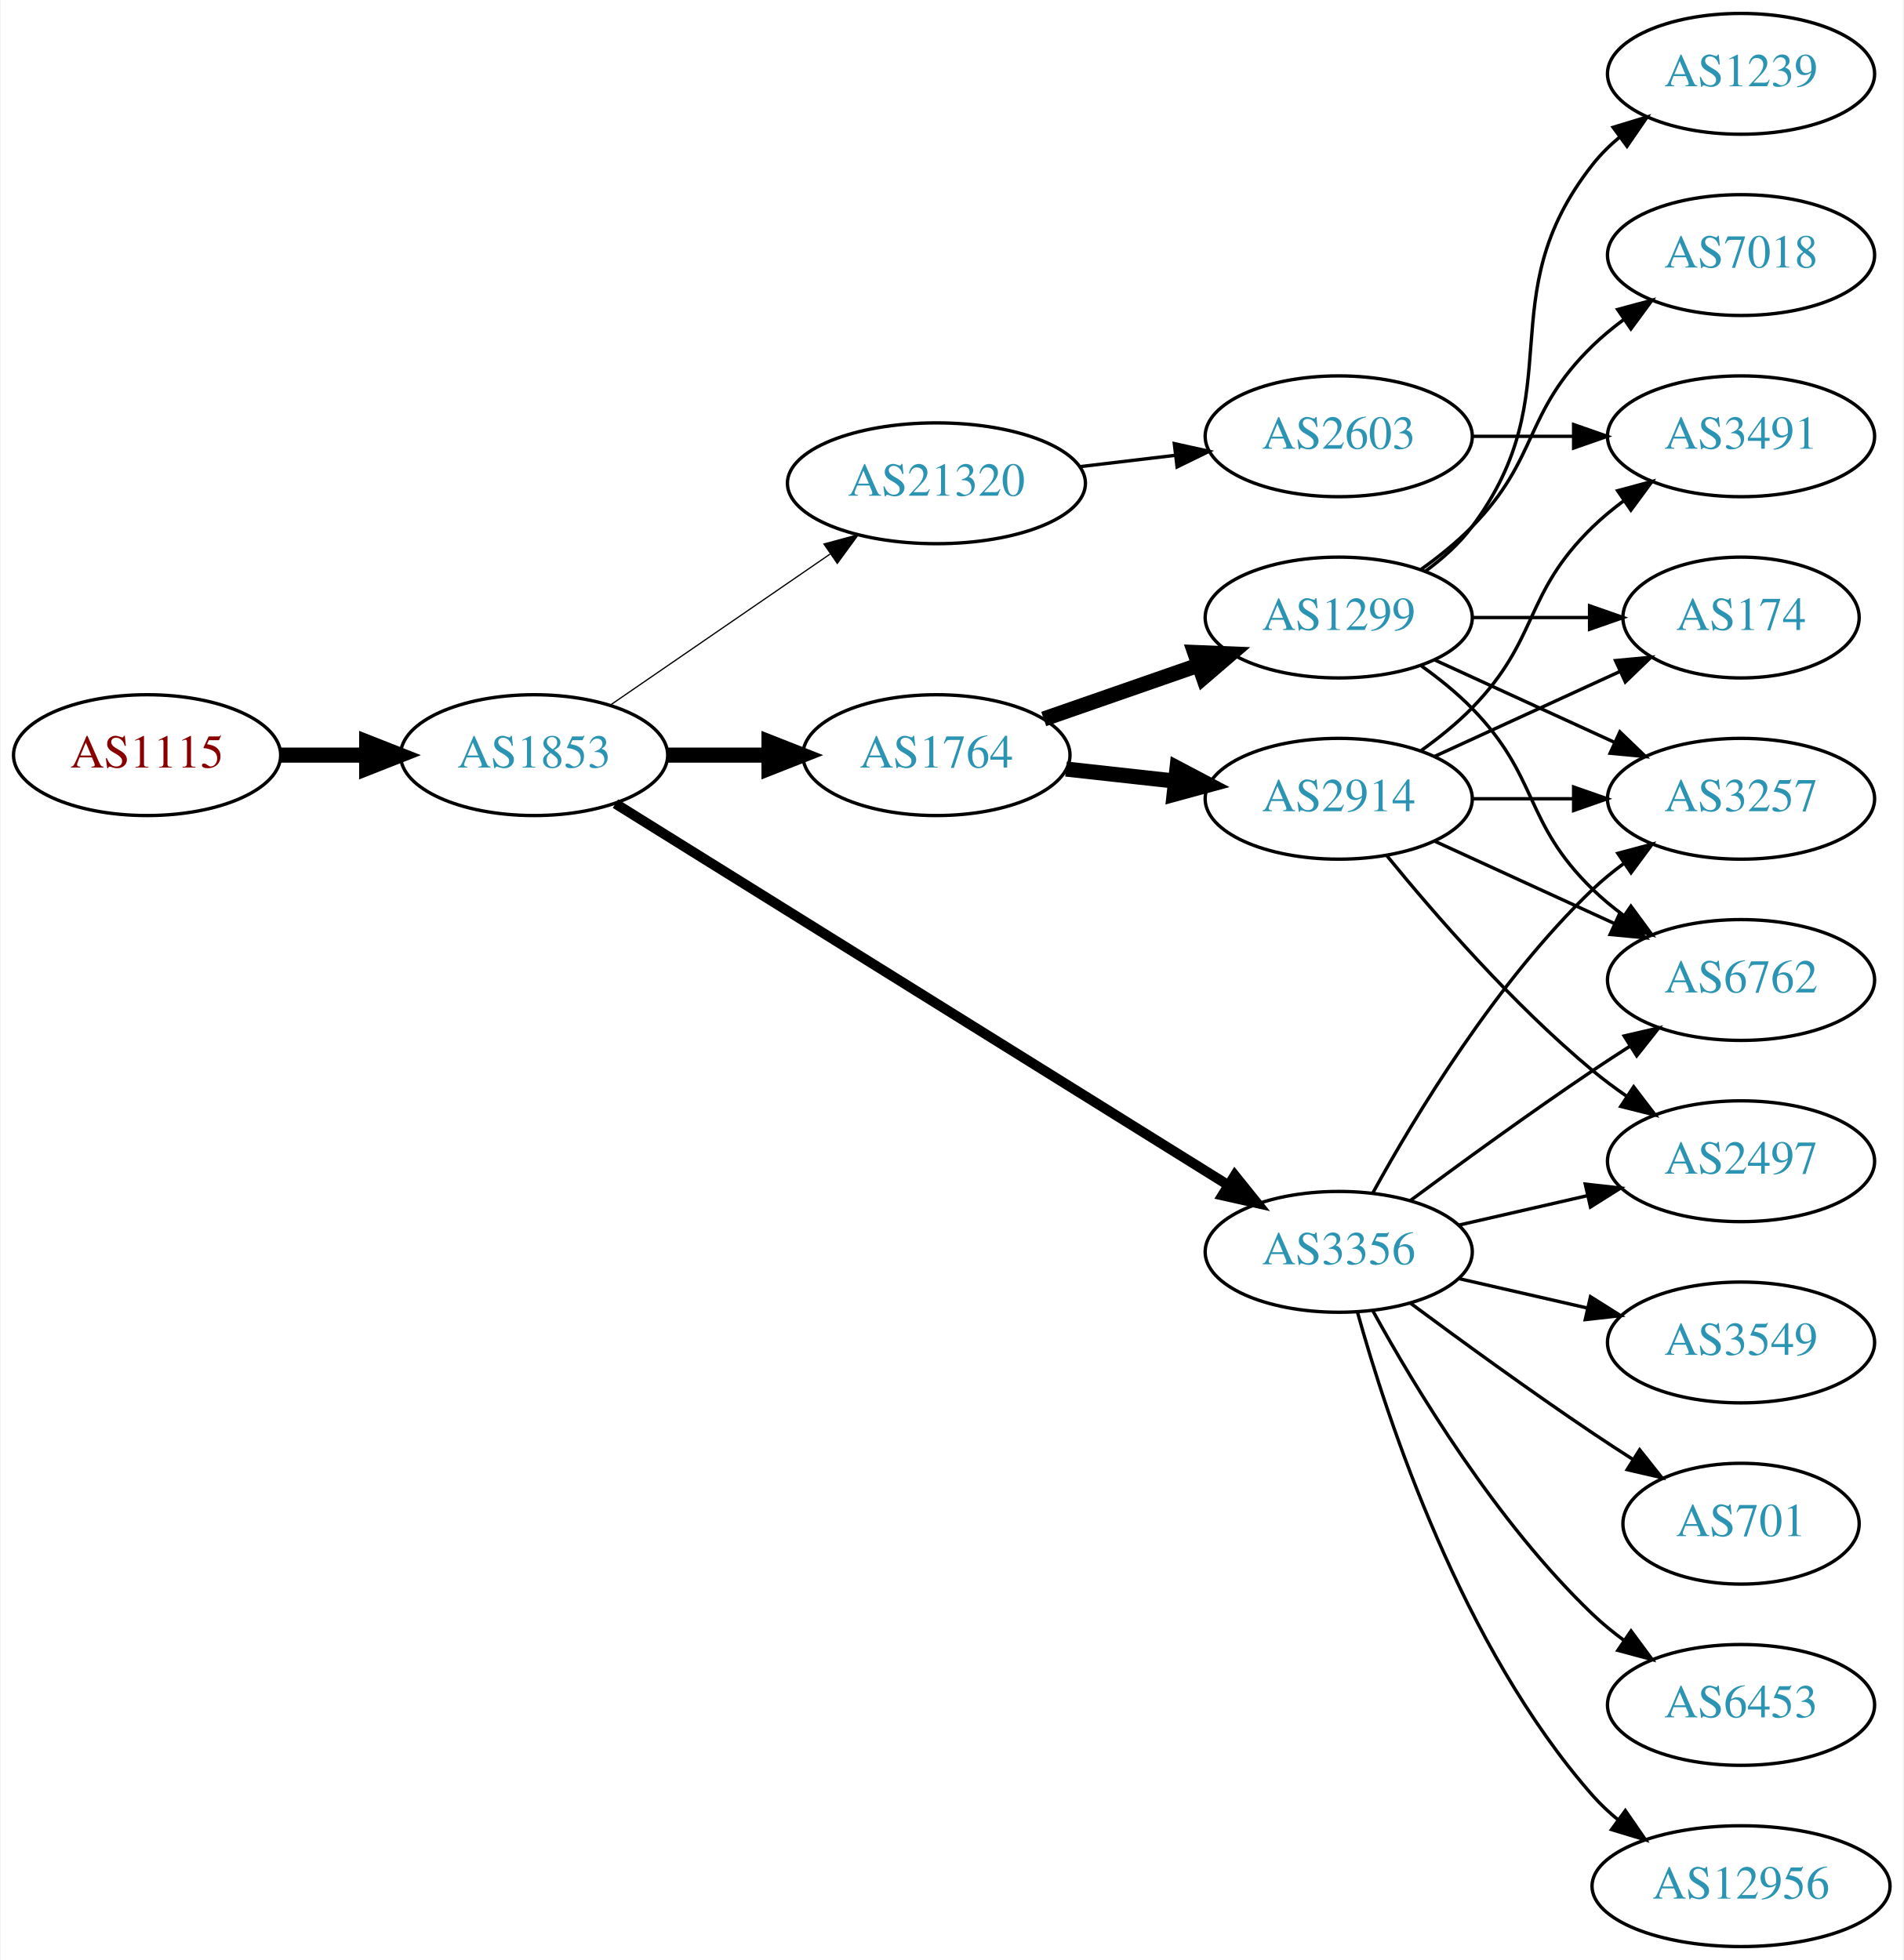
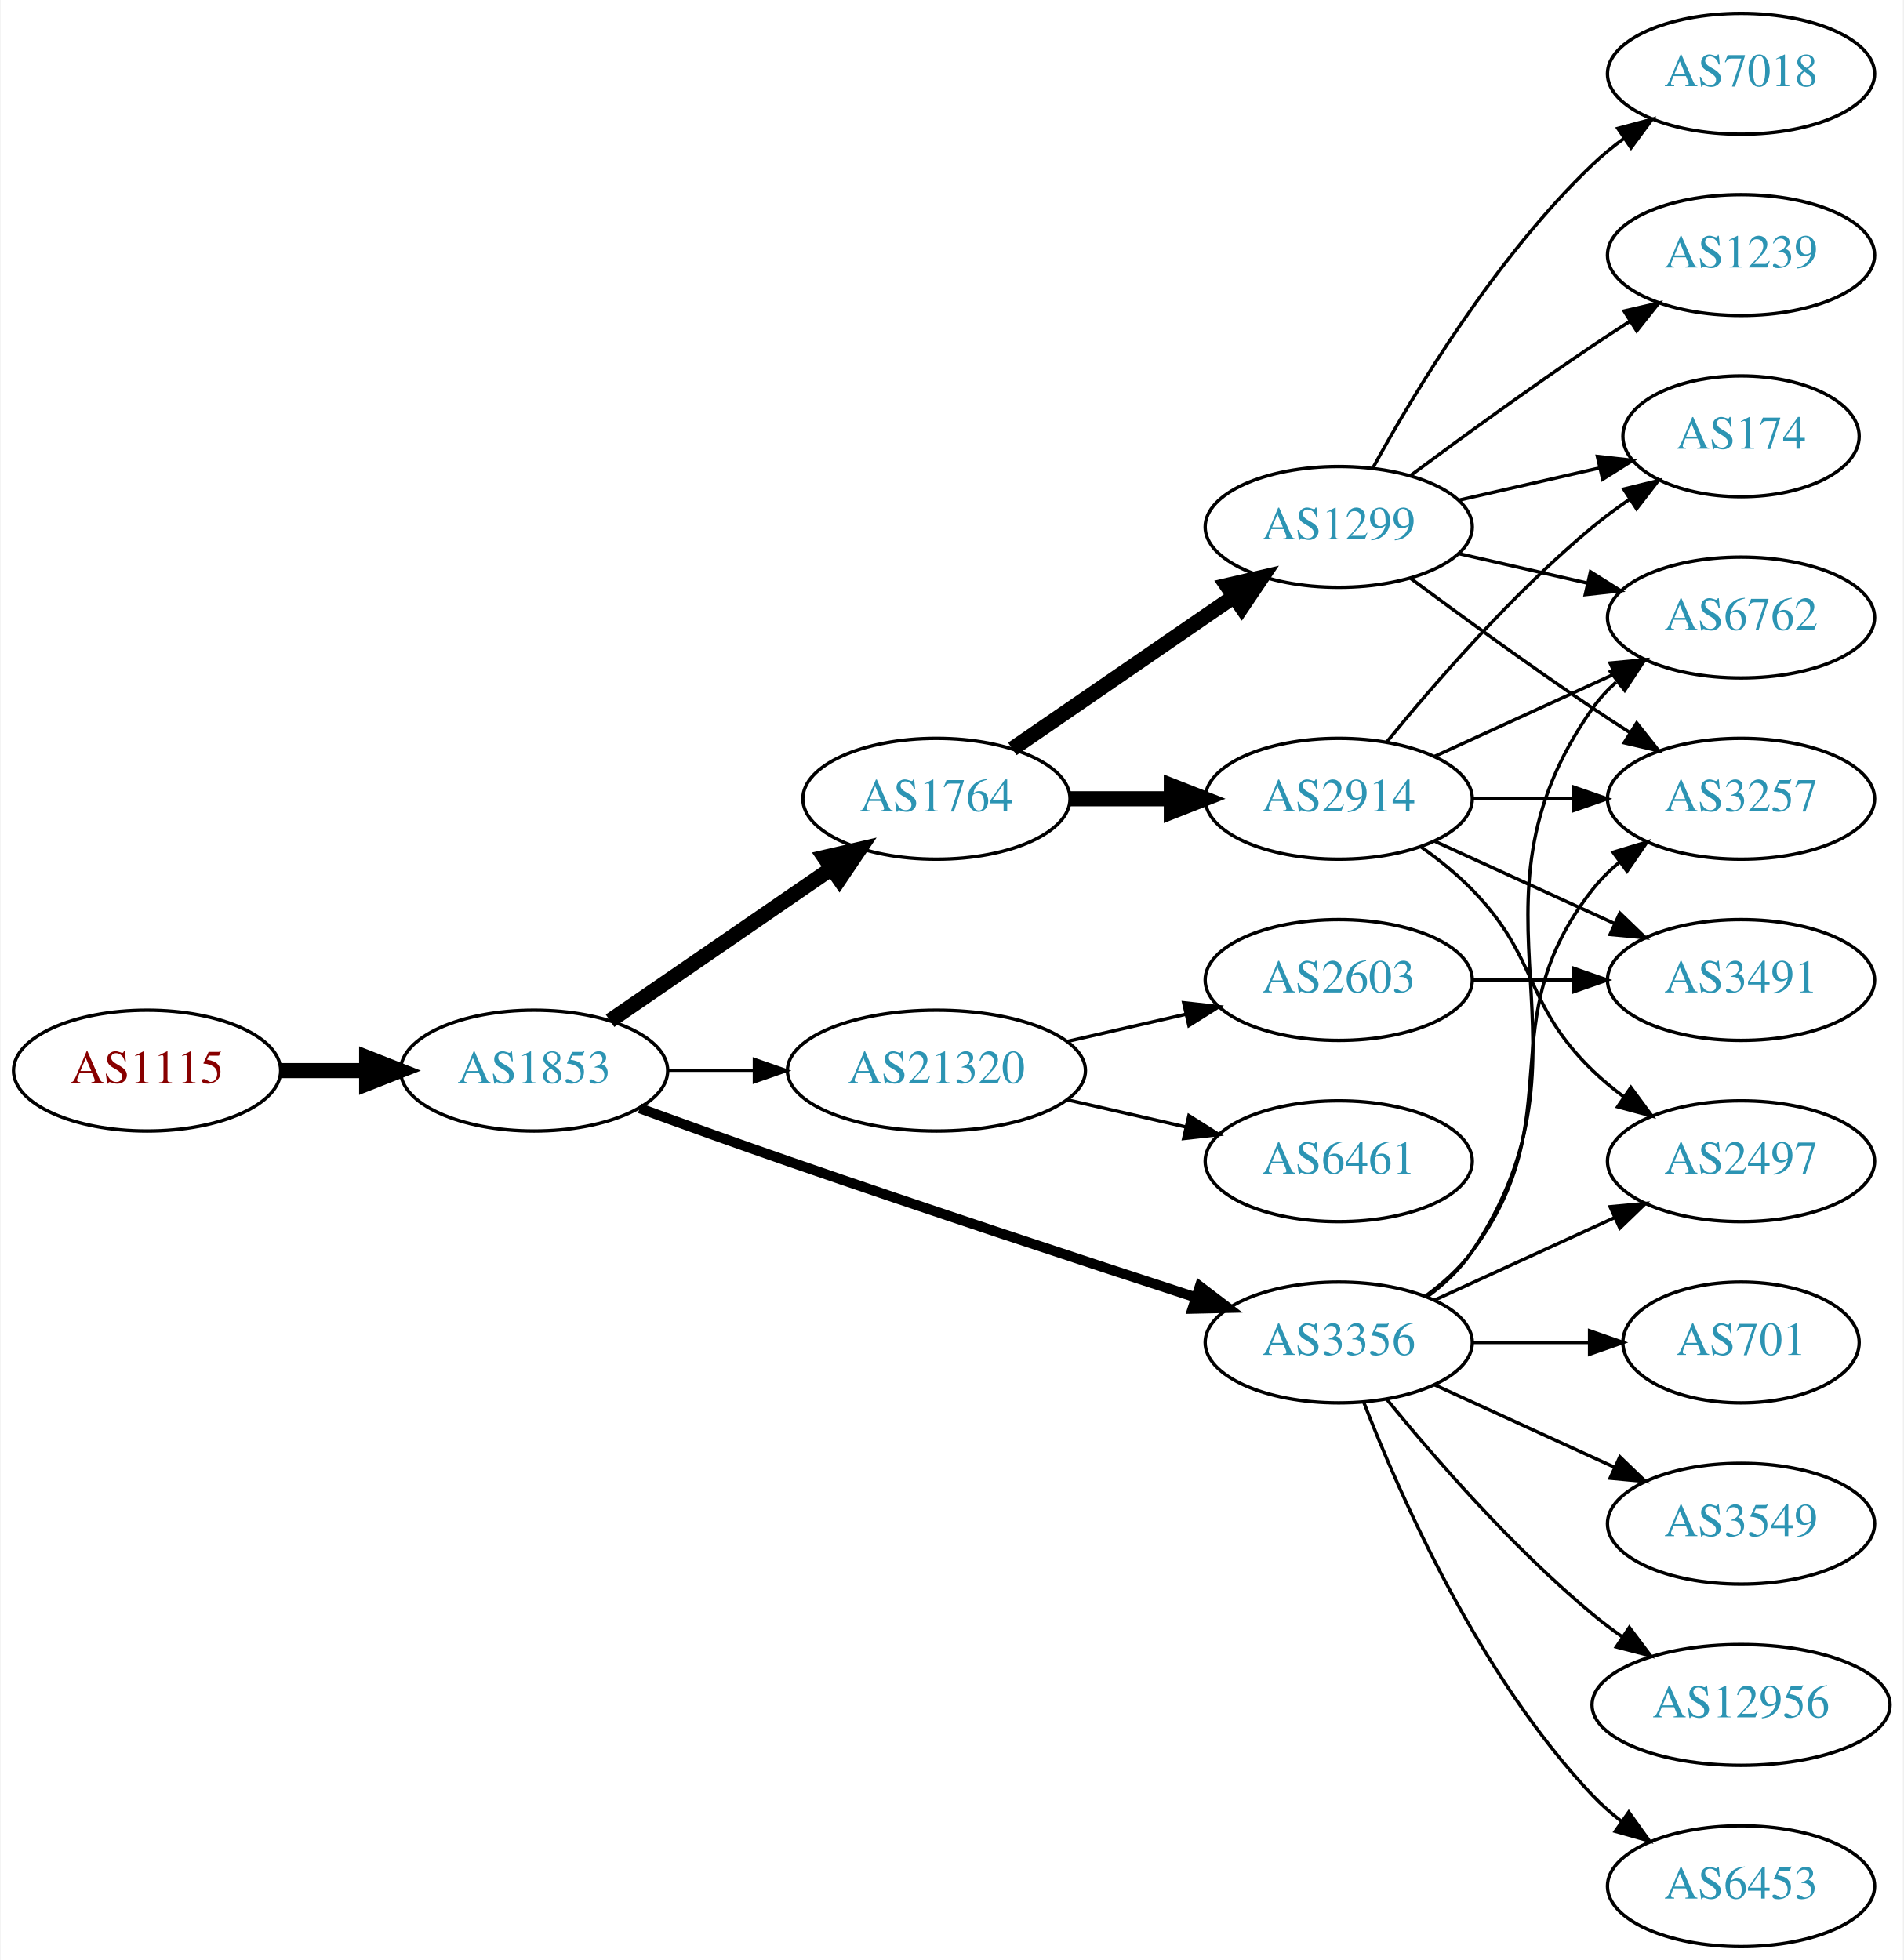
<svg xmlns="http://www.w3.org/2000/svg" xmlns:xlink="http://www.w3.org/1999/xlink" width="567pt" height="584pt" viewBox="0.00 0.00 566.66 584.00">
  <g id="graph0" class="graph" transform="scale(1 1) rotate(0) translate(4 580)">
    <polygon fill="white" stroke="none" points="-4,4 -4,-580 562.663,-580 562.663,4 -4,4" />
    <g id="node1" class="node">
      <g id="a_node1">
        <a xlink:href="/asn/1115" xlink:title="AS1115 ~ Austrian Academy of Sciences [AT]">
-           <ellipse fill="#ffffff" stroke="black" cx="39.647" cy="-355" rx="39.794" ry="18" />
-           <text text-anchor="middle" x="39.647" y="-351.3" font-family="Times,serif" font-size="14.00" fill="#880000">AS1115</text>
+           <ellipse fill="#ffffff" stroke="black" cx="39.647" cy="-261" rx="39.794" ry="18" />
+           <text text-anchor="middle" x="39.647" y="-257.3" font-family="Times,serif" font-size="14.00" fill="#880000">AS1115</text>
        </a>
      </g>
    </g>
    <g id="node2" class="node">
      <g id="a_node2">
        <a xlink:href="/asn/1853" xlink:title="AS1853 ~ ACOnet Backbone [AT]">
-           <ellipse fill="#ffffff" stroke="black" cx="154.939" cy="-355" rx="39.794" ry="18" />
-           <text text-anchor="middle" x="154.939" y="-351.3" font-family="Times,serif" font-size="14.00" fill="#2c94b3">AS1853</text>
+           <ellipse fill="#ffffff" stroke="black" cx="154.939" cy="-261" rx="39.794" ry="18" />
+           <text text-anchor="middle" x="154.939" y="-257.3" font-family="Times,serif" font-size="14.00" fill="#2c94b3">AS1853</text>
        </a>
      </g>
    </g>
    <g id="edge1" class="edge">
-       <path fill="none" stroke="black" stroke-width="4.5" d="M79.319,-355C87.522,-355 96.286,-355 104.818,-355" />
-       <polygon fill="black" stroke="black" stroke-width="4.5" points="105.057,-358.938 115.057,-355 105.057,-351.063 105.057,-358.938" />
+       <path fill="none" stroke="black" stroke-width="4.5" d="M79.319,-261C87.522,-261 96.286,-261 104.818,-261" />
+       <polygon fill="black" stroke="black" stroke-width="4.5" points="105.057,-264.938 115.057,-261 105.057,-257.063 105.057,-264.938" />
    </g>
    <g id="node3" class="node">
      <g id="a_node3">
        <a xlink:href="/asn/1764" xlink:title="AS1764 ~ NEXTLAYER-AS [AT]">
-           <ellipse fill="#ffffff" stroke="black" cx="274.782" cy="-355" rx="39.794" ry="18" />
-           <text text-anchor="middle" x="274.782" y="-351.3" font-family="Times,serif" font-size="14.00" fill="#2c94b3">AS1764</text>
+           <ellipse fill="#ffffff" stroke="black" cx="274.782" cy="-342" rx="39.794" ry="18" />
+           <text text-anchor="middle" x="274.782" y="-338.3" font-family="Times,serif" font-size="14.00" fill="#2c94b3">AS1764</text>
        </a>
      </g>
    </g>
    <g id="edge2" class="edge">
-       <path fill="none" stroke="black" stroke-width="4.5" d="M194.852,-355C204.405,-355 214.755,-355 224.718,-355" />
-       <polygon fill="black" stroke="black" stroke-width="4.5" points="224.91,-358.938 234.91,-355 224.91,-351.063 224.91,-358.938" />
+       <path fill="none" stroke="black" stroke-width="4.5" d="M177.554,-275.857C196.042,-288.565 222.856,-306.995 243.485,-321.175" />
+       <polygon fill="black" stroke="black" stroke-width="4.5" points="241.434,-324.544 251.906,-326.963 245.895,-318.054 241.434,-324.544" />
    </g>
    <g id="node4" class="node">
      <g id="a_node4">
-         <a xlink:href="/asn/21320" xlink:title="AS21320 ~ GEANT Vereniging [EU]">
-           <ellipse fill="#ffffff" stroke="black" cx="274.782" cy="-436" rx="44.393" ry="18" />
-           <text text-anchor="middle" x="274.782" y="-432.3" font-family="Times,serif" font-size="14.00" fill="#2c94b3">AS21320</text>
+         <a xlink:href="/asn/3356" xlink:title="AS3356 ~ Level 3 Parent, LLC [US]">
+           <ellipse fill="#ffffff" stroke="black" cx="394.625" cy="-180" rx="39.794" ry="18" />
+           <text text-anchor="middle" x="394.625" y="-176.3" font-family="Times,serif" font-size="14.00" fill="#2c94b3">AS3356</text>
        </a>
      </g>
    </g>
    <g id="edge3" class="edge">
-       <path fill="none" stroke="black" stroke-width="0.375" d="M177.554,-369.857C195.926,-382.485 222.519,-400.764 243.095,-414.907" />
-       <polygon fill="black" stroke="black" stroke-width="0.375" points="241.281,-417.907 251.504,-420.687 245.246,-412.138 241.281,-417.907" />
+       <path fill="none" stroke="black" stroke-width="3" d="M186.38,-249.777C199.89,-244.851 216.001,-239.052 230.586,-234 271.695,-219.76 318.906,-204.211 351.909,-193.471" />
+       <polygon fill="black" stroke="black" stroke-width="3" points="353.243,-196.717 361.672,-190.299 351.08,-190.06 353.243,-196.717" />
    </g>
    <g id="node5" class="node">
      <g id="a_node5">
-         <a xlink:href="/asn/3356" xlink:title="AS3356 ~ Level 3 Parent, LLC [US]">
-           <ellipse fill="#ffffff" stroke="black" cx="394.625" cy="-207" rx="39.794" ry="18" />
-           <text text-anchor="middle" x="394.625" y="-203.3" font-family="Times,serif" font-size="14.00" fill="#2c94b3">AS3356</text>
+         <a xlink:href="/asn/21320" xlink:title="AS21320 ~ GEANT Vereniging [EU]">
+           <ellipse fill="#ffffff" stroke="black" cx="274.782" cy="-261" rx="44.393" ry="18" />
+           <text text-anchor="middle" x="274.782" y="-257.3" font-family="Times,serif" font-size="14.00" fill="#2c94b3">AS21320</text>
        </a>
      </g>
    </g>
    <g id="edge4" class="edge">
-       <path fill="none" stroke="black" stroke-width="3" d="M179.162,-340.54C221.94,-313.903 313.239,-257.054 361.765,-226.838" />
-       <polygon fill="black" stroke="black" stroke-width="3" points="363.668,-229.776 370.307,-221.519 359.968,-223.834 363.668,-229.776" />
+       <path fill="none" stroke="black" stroke-width="0.75" d="M194.852,-261C202.955,-261 211.63,-261 220.156,-261" />
+       <polygon fill="black" stroke="black" stroke-width="0.75" points="220.434,-264.5 230.434,-261 220.434,-257.5 220.434,-264.5" />
    </g>
    <g id="node6" class="node">
      <g id="a_node6">
+         <a xlink:href="/asn/1299" xlink:title="AS1299 ~ Telia Carrier [EU]">
+           <ellipse fill="#ffffff" stroke="black" cx="394.625" cy="-423" rx="39.794" ry="18" />
+           <text text-anchor="middle" x="394.625" y="-419.3" font-family="Times,serif" font-size="14.00" fill="#2c94b3">AS1299</text>
+         </a>
+       </g>
+     </g>
+     <g id="edge5" class="edge">
+       <path fill="none" stroke="black" stroke-width="4.5" d="M297.396,-356.857C315.885,-369.565 342.698,-387.995 363.328,-402.175" />
+       <polygon fill="black" stroke="black" stroke-width="4.5" points="361.277,-405.544 371.748,-407.963 365.738,-399.054 361.277,-405.544" />
+     </g>
+     <g id="node7" class="node">
+       <g id="a_node7">
        <a xlink:href="/asn/2914" xlink:title="AS2914 ~ NTT America, Inc. [US]">
          <ellipse fill="#ffffff" stroke="black" cx="394.625" cy="-342" rx="39.794" ry="18" />
          <text text-anchor="middle" x="394.625" y="-338.3" font-family="Times,serif" font-size="14.00" fill="#2c94b3">AS2914</text>
        </a>
      </g>
    </g>
-     <g id="edge5" class="edge">
-       <path fill="none" stroke="black" stroke-width="4.5" d="M313.392,-350.851C323.703,-349.713 335.021,-348.465 345.821,-347.274" />
-       <polygon fill="black" stroke="black" stroke-width="4.5" points="346.46,-351.165 355.968,-346.154 345.596,-343.337 346.46,-351.165" />
-     </g>
-     <g id="node7" class="node">
-       <g id="a_node7">
-         <a xlink:href="/asn/1299" xlink:title="AS1299 ~ Telia Carrier [EU]">
-           <ellipse fill="#ffffff" stroke="black" cx="394.625" cy="-396" rx="39.794" ry="18" />
-           <text text-anchor="middle" x="394.625" y="-392.3" font-family="Times,serif" font-size="14.00" fill="#2c94b3">AS1299</text>
-         </a>
-       </g>
-     </g>
    <g id="edge6" class="edge">
-       <path fill="none" stroke="black" stroke-width="4.5" d="M306.744,-365.772C320.84,-370.677 337.717,-376.548 352.83,-381.807" />
-       <polygon fill="black" stroke="black" stroke-width="4.5" points="351.722,-385.59 362.46,-385.157 354.31,-378.152 351.722,-385.59" />
-     </g>
-     <g id="node15" class="node">
-       <g id="a_node15">
-         <a xlink:href="/asn/2603" xlink:title="AS2603 ~ NORDUnet [NO]">
-           <ellipse fill="#ffffff" stroke="black" cx="394.625" cy="-450" rx="39.794" ry="18" />
-           <text text-anchor="middle" x="394.625" y="-446.3" font-family="Times,serif" font-size="14.00" fill="#2c94b3">AS2603</text>
-         </a>
-       </g>
-     </g>
-     <g id="edge17" class="edge">
-       <path fill="none" stroke="black" d="M317.329,-440.936C326.575,-442.034 336.448,-443.207 345.919,-444.332" />
-       <polygon fill="black" stroke="black" points="345.647,-447.825 355.99,-445.529 346.473,-440.874 345.647,-447.825" />
-     </g>
-     <g id="node9" class="node">
-       <g id="a_node9">
+       <path fill="none" stroke="black" stroke-width="4.5" d="M314.695,-342C324.248,-342 334.598,-342 344.56,-342" />
+       <polygon fill="black" stroke="black" stroke-width="4.5" points="344.753,-345.938 354.753,-342 344.753,-338.063 344.753,-345.938" />
+     </g>
+     <g id="node10" class="node">
+       <g id="a_node10">
        <a xlink:href="/asn/3257" xlink:title="AS3257 ~ GTT [DE]">
          <ellipse fill="#ffffff" stroke="black" cx="514.467" cy="-342" rx="39.794" ry="18" />
          <text text-anchor="middle" x="514.467" y="-338.3" font-family="Times,serif" font-size="14.00" fill="#2c94b3">AS3257</text>
        </a>
      </g>
    </g>
-     <g id="edge22" class="edge">
-       <path fill="none" stroke="black" d="M404.866,-224.713C417.411,-247.561 441.588,-287.611 470.271,-315 473.139,-317.739 476.328,-320.347 479.637,-322.785" />
-       <polygon fill="black" stroke="black" points="477.761,-325.742 487.996,-328.477 481.7,-319.956 477.761,-325.742" />
-     </g>
-     <g id="node10" class="node">
-       <g id="a_node10">
+     <g id="edge20" class="edge">
+       <path fill="none" stroke="black" d="M420.555,-193.882C425.631,-197.611 430.549,-202.016 434.271,-207 464.542,-247.542 438.972,-275.246 470.271,-315 472.596,-317.953 475.34,-320.67 478.299,-323.147" />
+       <polygon fill="black" stroke="black" points="476.358,-326.064 486.496,-329.145 480.492,-320.415 476.358,-326.064" />
+     </g>
+     <g id="node11" class="node">
+       <g id="a_node11">
+         <a xlink:href="/asn/6762" xlink:title="AS6762 ~ TELECOM ITALIA SPARKLE S.p.A. [IT]">
+           <ellipse fill="#ffffff" stroke="black" cx="514.467" cy="-396" rx="39.794" ry="18" />
+           <text text-anchor="middle" x="514.467" y="-392.3" font-family="Times,serif" font-size="14.00" fill="#2c94b3">AS6762</text>
+         </a>
+       </g>
+     </g>
+     <g id="edge18" class="edge">
+       <path fill="none" stroke="black" d="M420.944,-193.607C425.999,-197.351 430.811,-201.831 434.271,-207 475.296,-268.294 427.692,-308.775 470.271,-369 472.262,-371.816 474.649,-374.401 477.265,-376.76" />
+       <polygon fill="black" stroke="black" points="475.564,-379.865 485.633,-383.162 479.818,-374.306 475.564,-379.865" />
+     </g>
+     <g id="node14" class="node">
+       <g id="a_node14">
        <a xlink:href="/asn/2497" xlink:title="AS2497 ~ Internet Initiative Japan Inc. [JP]">
          <ellipse fill="#ffffff" stroke="black" cx="514.467" cy="-234" rx="39.794" ry="18" />
          <text text-anchor="middle" x="514.467" y="-230.3" font-family="Times,serif" font-size="14.00" fill="#2c94b3">AS2497</text>
        </a>
      </g>
    </g>
-     <g id="edge24" class="edge">
-       <path fill="none" stroke="black" d="M430.344,-214.955C442.344,-217.704 455.965,-220.825 468.657,-223.733" />
-       <polygon fill="black" stroke="black" points="468.06,-227.187 478.589,-226.009 469.623,-220.364 468.06,-227.187" />
-     </g>
-     <g id="node11" class="node">
-       <g id="a_node11">
-         <a xlink:href="/asn/6762" xlink:title="AS6762 ~ TELECOM ITALIA SPARKLE S.p.A. [IT]">
-           <ellipse fill="#ffffff" stroke="black" cx="514.467" cy="-288" rx="39.794" ry="18" />
-           <text text-anchor="middle" x="514.467" y="-284.3" font-family="Times,serif" font-size="14.00" fill="#2c94b3">AS6762</text>
-         </a>
-       </g>
-     </g>
-     <g id="edge23" class="edge">
-       <path fill="none" stroke="black" d="M415.955,-222.277C430.817,-233.304 451.562,-248.407 470.271,-261 473.82,-263.389 477.57,-265.839 481.319,-268.242" />
-       <polygon fill="black" stroke="black" points="479.645,-271.325 489.967,-273.712 483.387,-265.409 479.645,-271.325" />
+     <g id="edge17" class="edge">
+       <path fill="none" stroke="black" d="M423.253,-192.661C439.21,-199.973 459.481,-209.261 476.764,-217.181" />
+       <polygon fill="black" stroke="black" points="475.462,-220.435 486.011,-221.419 478.378,-214.071 475.462,-220.435" />
+     </g>
+     <g id="node15" class="node">
+       <g id="a_node15">
+         <a xlink:href="/asn/6453" xlink:title="AS6453 ~ TATA COMMUNICATIONS (AMERICA) INC [US]">
+           <ellipse fill="#ffffff" stroke="black" cx="514.467" cy="-18" rx="39.794" ry="18" />
+           <text text-anchor="middle" x="514.467" y="-14.3" font-family="Times,serif" font-size="14.00" fill="#2c94b3">AS6453</text>
+         </a>
+       </g>
+     </g>
+     <g id="edge19" class="edge">
+       <path fill="none" stroke="black" d="M402.148,-162.006C412.898,-134.272 436.555,-80.571 470.271,-45 472.857,-42.272 475.774,-39.706 478.843,-37.323" />
+       <polygon fill="black" stroke="black" points="481.021,-40.069 487.191,-31.457 476.997,-34.342 481.021,-40.069" />
    </g>
    <g id="node16" class="node">
      <g id="a_node16">
-         <a xlink:href="/asn/12956" xlink:title="AS12956 ~ TELXIUS [ES]">
-           <ellipse fill="#ffffff" stroke="black" cx="514.467" cy="-18" rx="44.393" ry="18" />
-           <text text-anchor="middle" x="514.467" y="-14.3" font-family="Times,serif" font-size="14.00" fill="#2c94b3">AS12956</text>
-         </a>
-       </g>
-     </g>
-     <g id="edge19" class="edge">
-       <path fill="none" stroke="black" d="M400.197,-189.054C409.103,-157.005 431.387,-89.158 470.271,-45 472.561,-42.399 475.163,-39.962 477.926,-37.699" />
-       <polygon fill="black" stroke="black" points="480.005,-40.514 486.02,-31.792 475.879,-34.86 480.005,-40.514" />
+         <a xlink:href="/asn/701" xlink:title="AS701 ~ UUNET [US]">
+           <ellipse fill="#ffffff" stroke="black" cx="514.467" cy="-180" rx="35.194" ry="18" />
+           <text text-anchor="middle" x="514.467" y="-176.3" font-family="Times,serif" font-size="14.00" fill="#2c94b3">AS701</text>
+         </a>
+       </g>
+     </g>
+     <g id="edge21" class="edge">
+       <path fill="none" stroke="black" d="M434.537,-180C445.624,-180 457.783,-180 469.166,-180" />
+       <polygon fill="black" stroke="black" points="469.348,-183.5 479.348,-180 469.348,-176.5 469.348,-183.5" />
    </g>
    <g id="node17" class="node">
      <g id="a_node17">
        <a xlink:href="/asn/3549" xlink:title="AS3549 ~ Level 3 Parent, LLC [US]">
-           <ellipse fill="#ffffff" stroke="black" cx="514.467" cy="-180" rx="39.794" ry="18" />
-           <text text-anchor="middle" x="514.467" y="-176.3" font-family="Times,serif" font-size="14.00" fill="#2c94b3">AS3549</text>
-         </a>
-       </g>
-     </g>
-     <g id="edge20" class="edge">
-       <path fill="none" stroke="black" d="M430.344,-199.045C442.344,-196.296 455.965,-193.175 468.657,-190.267" />
-       <polygon fill="black" stroke="black" points="469.623,-193.636 478.589,-187.991 468.06,-186.813 469.623,-193.636" />
+           <ellipse fill="#ffffff" stroke="black" cx="514.467" cy="-126" rx="39.794" ry="18" />
+           <text text-anchor="middle" x="514.467" y="-122.3" font-family="Times,serif" font-size="14.00" fill="#2c94b3">AS3549</text>
+         </a>
+       </g>
+     </g>
+     <g id="edge22" class="edge">
+       <path fill="none" stroke="black" d="M423.253,-167.339C439.21,-160.027 459.481,-150.739 476.764,-142.819" />
+       <polygon fill="black" stroke="black" points="478.378,-145.929 486.011,-138.581 475.462,-139.565 478.378,-145.929" />
    </g>
    <g id="node18" class="node">
      <g id="a_node18">
-         <a xlink:href="/asn/701" xlink:title="AS701 ~ UUNET [US]">
-           <ellipse fill="#ffffff" stroke="black" cx="514.467" cy="-126" rx="35.194" ry="18" />
-           <text text-anchor="middle" x="514.467" y="-122.3" font-family="Times,serif" font-size="14.00" fill="#2c94b3">AS701</text>
-         </a>
-       </g>
-     </g>
-     <g id="edge21" class="edge">
-       <path fill="none" stroke="black" d="M415.955,-191.723C430.817,-180.696 451.562,-165.593 470.271,-153 474.088,-150.431 478.138,-147.79 482.169,-145.214" />
-       <polygon fill="black" stroke="black" points="484.273,-148.025 490.863,-139.729 480.538,-142.105 484.273,-148.025" />
+         <a xlink:href="/asn/12956" xlink:title="AS12956 ~ TELXIUS [ES]">
+           <ellipse fill="#ffffff" stroke="black" cx="514.467" cy="-72" rx="44.393" ry="18" />
+           <text text-anchor="middle" x="514.467" y="-68.3" font-family="Times,serif" font-size="14.00" fill="#2c94b3">AS12956</text>
+         </a>
+       </g>
+     </g>
+     <g id="edge23" class="edge">
+       <path fill="none" stroke="black" d="M409.044,-162.935C423.158,-145.625 446.573,-118.655 470.271,-99 473.009,-96.729 475.952,-94.506 478.97,-92.37" />
+       <polygon fill="black" stroke="black" points="481.196,-95.092 487.558,-86.621 477.302,-89.275 481.196,-95.092" />
    </g>
    <g id="node19" class="node">
      <g id="a_node19">
-         <a xlink:href="/asn/6453" xlink:title="AS6453 ~ TATA COMMUNICATIONS (AMERICA) INC [US]">
-           <ellipse fill="#ffffff" stroke="black" cx="514.467" cy="-72" rx="39.794" ry="18" />
-           <text text-anchor="middle" x="514.467" y="-68.3" font-family="Times,serif" font-size="14.00" fill="#2c94b3">AS6453</text>
+         <a xlink:href="/asn/2603" xlink:title="AS2603 ~ NORDUnet [NO]">
+           <ellipse fill="#ffffff" stroke="black" cx="394.625" cy="-288" rx="39.794" ry="18" />
+           <text text-anchor="middle" x="394.625" y="-284.3" font-family="Times,serif" font-size="14.00" fill="#2c94b3">AS2603</text>
+         </a>
+       </g>
+     </g>
+     <g id="edge24" class="edge">
+       <path fill="none" stroke="black" d="M313.717,-269.692C324.957,-272.267 337.37,-275.111 348.993,-277.774" />
+       <polygon fill="black" stroke="black" points="348.426,-281.235 358.955,-280.057 349.989,-274.412 348.426,-281.235" />
+     </g>
+     <g id="node20" class="node">
+       <g id="a_node20">
+         <a xlink:href="/asn/6461" xlink:title="AS6461 ~ Zayo Bandwidth [US]">
+           <ellipse fill="#ffffff" stroke="black" cx="394.625" cy="-234" rx="39.794" ry="18" />
+           <text text-anchor="middle" x="394.625" y="-230.3" font-family="Times,serif" font-size="14.00" fill="#2c94b3">AS6461</text>
        </a>
      </g>
    </g>
    <g id="edge25" class="edge">
-       <path fill="none" stroke="black" d="M404.866,-189.287C417.411,-166.439 441.588,-126.389 470.271,-99 473.139,-96.261 476.328,-93.653 479.637,-91.215" />
-       <polygon fill="black" stroke="black" points="481.7,-94.044 487.996,-85.523 477.761,-88.258 481.7,-94.044" />
+       <path fill="none" stroke="black" d="M313.717,-252.308C324.957,-249.733 337.37,-246.889 348.993,-244.226" />
+       <polygon fill="black" stroke="black" points="349.989,-247.588 358.955,-241.943 348.426,-240.765 349.989,-247.588" />
    </g>
    <g id="node8" class="node">
      <g id="a_node8">
-         <a xlink:href="/asn/3491" xlink:title="AS3491 ~ PCCW Global, Inc. [US]">
-           <ellipse fill="#ffffff" stroke="black" cx="514.467" cy="-450" rx="39.794" ry="18" />
-           <text text-anchor="middle" x="514.467" y="-446.3" font-family="Times,serif" font-size="14.00" fill="#2c94b3">AS3491</text>
+         <a xlink:href="/asn/174" xlink:title="AS174 ~ Cogent Communications [US]">
+           <ellipse fill="#ffffff" stroke="black" cx="514.467" cy="-450" rx="35.194" ry="18" />
+           <text text-anchor="middle" x="514.467" y="-446.3" font-family="Times,serif" font-size="14.00" fill="#2c94b3">AS174</text>
        </a>
      </g>
    </g>
    <g id="edge7" class="edge">
-       <path fill="none" stroke="black" d="M419.219,-356.389C424.475,-360.148 429.806,-364.437 434.271,-369 454.443,-389.617 449.578,-402.906 470.271,-423 473.116,-425.763 476.29,-428.386 479.59,-430.834" />
-       <polygon fill="black" stroke="black" points="477.707,-433.786 487.938,-436.538 481.656,-428.006 477.707,-433.786" />
+       <path fill="none" stroke="black" d="M430.344,-430.955C443.436,-433.955 458.459,-437.396 472.099,-440.522" />
+       <polygon fill="black" stroke="black" points="471.677,-444.016 482.207,-442.838 473.241,-437.193 471.677,-444.016" />
+     </g>
+     <g id="node9" class="node">
+       <g id="a_node9">
+         <a xlink:href="/asn/1239" xlink:title="AS1239 ~ Sprint [US]">
+           <ellipse fill="#ffffff" stroke="black" cx="514.467" cy="-504" rx="39.794" ry="18" />
+           <text text-anchor="middle" x="514.467" y="-500.3" font-family="Times,serif" font-size="14.00" fill="#2c94b3">AS1239</text>
+         </a>
+       </g>
    </g>
    <g id="edge8" class="edge">
+       <path fill="none" stroke="black" d="M415.955,-438.277C430.817,-449.304 451.562,-464.407 470.271,-477 473.82,-479.389 477.57,-481.839 481.319,-484.242" />
+       <polygon fill="black" stroke="black" points="479.645,-487.325 489.967,-489.712 483.387,-481.409 479.645,-487.325" />
+     </g>
+     <g id="edge9" class="edge">
+       <path fill="none" stroke="black" d="M415.955,-407.723C430.817,-396.696 451.562,-381.593 470.271,-369 473.82,-366.611 477.57,-364.161 481.319,-361.758" />
+       <polygon fill="black" stroke="black" points="483.387,-364.591 489.967,-356.288 479.645,-358.675 483.387,-364.591" />
+     </g>
+     <g id="edge10" class="edge">
+       <path fill="none" stroke="black" d="M430.344,-415.045C442.344,-412.296 455.965,-409.175 468.657,-406.267" />
+       <polygon fill="black" stroke="black" points="469.623,-409.636 478.589,-403.991 468.06,-402.813 469.623,-409.636" />
+     </g>
+     <g id="node12" class="node">
+       <g id="a_node12">
+         <a xlink:href="/asn/7018" xlink:title="AS7018 ~ AT&amp;T Services, Inc. [US]">
+           <ellipse fill="#ffffff" stroke="black" cx="514.467" cy="-558" rx="39.794" ry="18" />
+           <text text-anchor="middle" x="514.467" y="-554.3" font-family="Times,serif" font-size="14.00" fill="#2c94b3">AS7018</text>
+         </a>
+       </g>
+     </g>
+     <g id="edge11" class="edge">
+       <path fill="none" stroke="black" d="M404.866,-440.713C417.411,-463.561 441.588,-503.611 470.271,-531 473.139,-533.739 476.328,-536.347 479.637,-538.785" />
+       <polygon fill="black" stroke="black" points="477.761,-541.742 487.996,-544.477 481.7,-535.956 477.761,-541.742" />
+     </g>
+     <g id="edge16" class="edge">
+       <path fill="none" stroke="black" d="M409.044,-359.065C423.158,-376.375 446.573,-403.345 470.271,-423 473.734,-425.872 477.527,-428.669 481.381,-431.308" />
+       <polygon fill="black" stroke="black" points="479.524,-434.275 489.814,-436.797 483.343,-428.408 479.524,-434.275" />
+     </g>
+     <g id="edge12" class="edge">
      <path fill="none" stroke="black" d="M434.537,-342C444.091,-342 454.44,-342 464.403,-342" />
      <polygon fill="black" stroke="black" points="464.595,-345.5 474.595,-342 464.595,-338.5 464.595,-345.5" />
    </g>
-     <g id="edge9" class="edge">
-       <path fill="none" stroke="black" d="M409.044,-324.935C423.158,-307.625 446.573,-280.655 470.271,-261 473.487,-258.332 476.988,-255.73 480.558,-253.259" />
-       <polygon fill="black" stroke="black" points="482.482,-256.183 488.915,-247.764 478.636,-250.334 482.482,-256.183" />
-     </g>
-     <g id="edge10" class="edge">
+     <g id="edge13" class="edge">
+       <path fill="none" stroke="black" d="M423.253,-354.661C439.21,-361.973 459.481,-371.261 476.764,-379.181" />
+       <polygon fill="black" stroke="black" points="475.462,-382.435 486.011,-383.419 478.378,-376.071 475.462,-382.435" />
+     </g>
+     <g id="node13" class="node">
+       <g id="a_node13">
+         <a xlink:href="/asn/3491" xlink:title="AS3491 ~ PCCW Global, Inc. [US]">
+           <ellipse fill="#ffffff" stroke="black" cx="514.467" cy="-288" rx="39.794" ry="18" />
+           <text text-anchor="middle" x="514.467" y="-284.3" font-family="Times,serif" font-size="14.00" fill="#2c94b3">AS3491</text>
+         </a>
+       </g>
+     </g>
+     <g id="edge14" class="edge">
      <path fill="none" stroke="black" d="M423.253,-329.339C439.21,-322.027 459.481,-312.739 476.764,-304.819" />
      <polygon fill="black" stroke="black" points="478.378,-307.929 486.011,-300.581 475.462,-301.565 478.378,-307.929" />
    </g>
-     <g id="node12" class="node">
-       <g id="a_node12">
-         <a xlink:href="/asn/174" xlink:title="AS174 ~ Cogent Communications [US]">
-           <ellipse fill="#ffffff" stroke="black" cx="514.467" cy="-396" rx="35.194" ry="18" />
-           <text text-anchor="middle" x="514.467" y="-392.3" font-family="Times,serif" font-size="14.00" fill="#2c94b3">AS174</text>
-         </a>
-       </g>
-     </g>
-     <g id="edge11" class="edge">
-       <path fill="none" stroke="black" d="M423.253,-354.661C439.67,-362.183 460.651,-371.798 478.248,-379.861" />
-       <polygon fill="black" stroke="black" points="477.076,-383.174 487.625,-384.158 479.993,-376.811 477.076,-383.174" />
-     </g>
    <g id="edge15" class="edge">
-       <path fill="none" stroke="black" d="M423.253,-383.339C439.21,-376.027 459.481,-366.739 476.764,-358.819" />
-       <polygon fill="black" stroke="black" points="478.378,-361.929 486.011,-354.581 475.462,-355.565 478.378,-361.929" />
-     </g>
-     <g id="edge14" class="edge">
-       <path fill="none" stroke="black" d="M419.219,-381.611C424.475,-377.852 429.806,-373.563 434.271,-369 454.443,-348.383 449.578,-335.094 470.271,-315 473.116,-312.237 476.29,-309.614 479.59,-307.166" />
-       <polygon fill="black" stroke="black" points="481.656,-309.994 487.938,-301.462 477.707,-304.214 481.656,-309.994" />
-     </g>
-     <g id="edge13" class="edge">
-       <path fill="none" stroke="black" d="M434.537,-396C445.624,-396 457.783,-396 469.166,-396" />
-       <polygon fill="black" stroke="black" points="469.348,-399.5 479.348,-396 469.348,-392.5 469.348,-399.5" />
-     </g>
-     <g id="node13" class="node">
-       <g id="a_node13">
-         <a xlink:href="/asn/7018" xlink:title="AS7018 ~ AT&amp;T Services, Inc. [US]">
-           <ellipse fill="#ffffff" stroke="black" cx="514.467" cy="-504" rx="39.794" ry="18" />
-           <text text-anchor="middle" x="514.467" y="-500.3" font-family="Times,serif" font-size="14.00" fill="#2c94b3">AS7018</text>
-         </a>
-       </g>
-     </g>
-     <g id="edge12" class="edge">
-       <path fill="none" stroke="black" d="M419.219,-410.389C424.475,-414.148 429.806,-418.437 434.271,-423 454.443,-443.617 449.578,-456.906 470.271,-477 473.116,-479.763 476.29,-482.386 479.59,-484.834" />
-       <polygon fill="black" stroke="black" points="477.707,-487.786 487.938,-490.538 481.656,-482.006 477.707,-487.786" />
-     </g>
-     <g id="node14" class="node">
-       <g id="a_node14">
-         <a xlink:href="/asn/1239" xlink:title="AS1239 ~ Sprint [US]">
-           <ellipse fill="#ffffff" stroke="black" cx="514.467" cy="-558" rx="39.794" ry="18" />
-           <text text-anchor="middle" x="514.467" y="-554.3" font-family="Times,serif" font-size="14.00" fill="#2c94b3">AS1239</text>
-         </a>
-       </g>
-     </g>
-     <g id="edge16" class="edge">
-       <path fill="none" stroke="black" d="M420.555,-409.882C425.631,-413.611 430.549,-418.016 434.271,-423 464.542,-463.542 438.972,-491.246 470.271,-531 472.596,-533.953 475.34,-536.67 478.299,-539.147" />
-       <polygon fill="black" stroke="black" points="476.358,-542.064 486.496,-545.145 480.492,-536.415 476.358,-542.064" />
-     </g>
-     <g id="edge18" class="edge">
-       <path fill="none" stroke="black" d="M434.537,-450C444.091,-450 454.44,-450 464.403,-450" />
-       <polygon fill="black" stroke="black" points="464.595,-453.5 474.595,-450 464.595,-446.5 464.595,-453.5" />
+       <path fill="none" stroke="black" d="M419.219,-327.611C424.475,-323.852 429.806,-319.563 434.271,-315 454.443,-294.383 449.578,-281.094 470.271,-261 473.116,-258.237 476.29,-255.614 479.59,-253.166" />
+       <polygon fill="black" stroke="black" points="481.656,-255.994 487.938,-247.462 477.707,-250.214 481.656,-255.994" />
+     </g>
+     <g id="edge26" class="edge">
+       <path fill="none" stroke="black" d="M434.537,-288C444.091,-288 454.44,-288 464.403,-288" />
+       <polygon fill="black" stroke="black" points="464.595,-291.5 474.595,-288 464.595,-284.5 464.595,-291.5" />
    </g>
  </g>
</svg>
